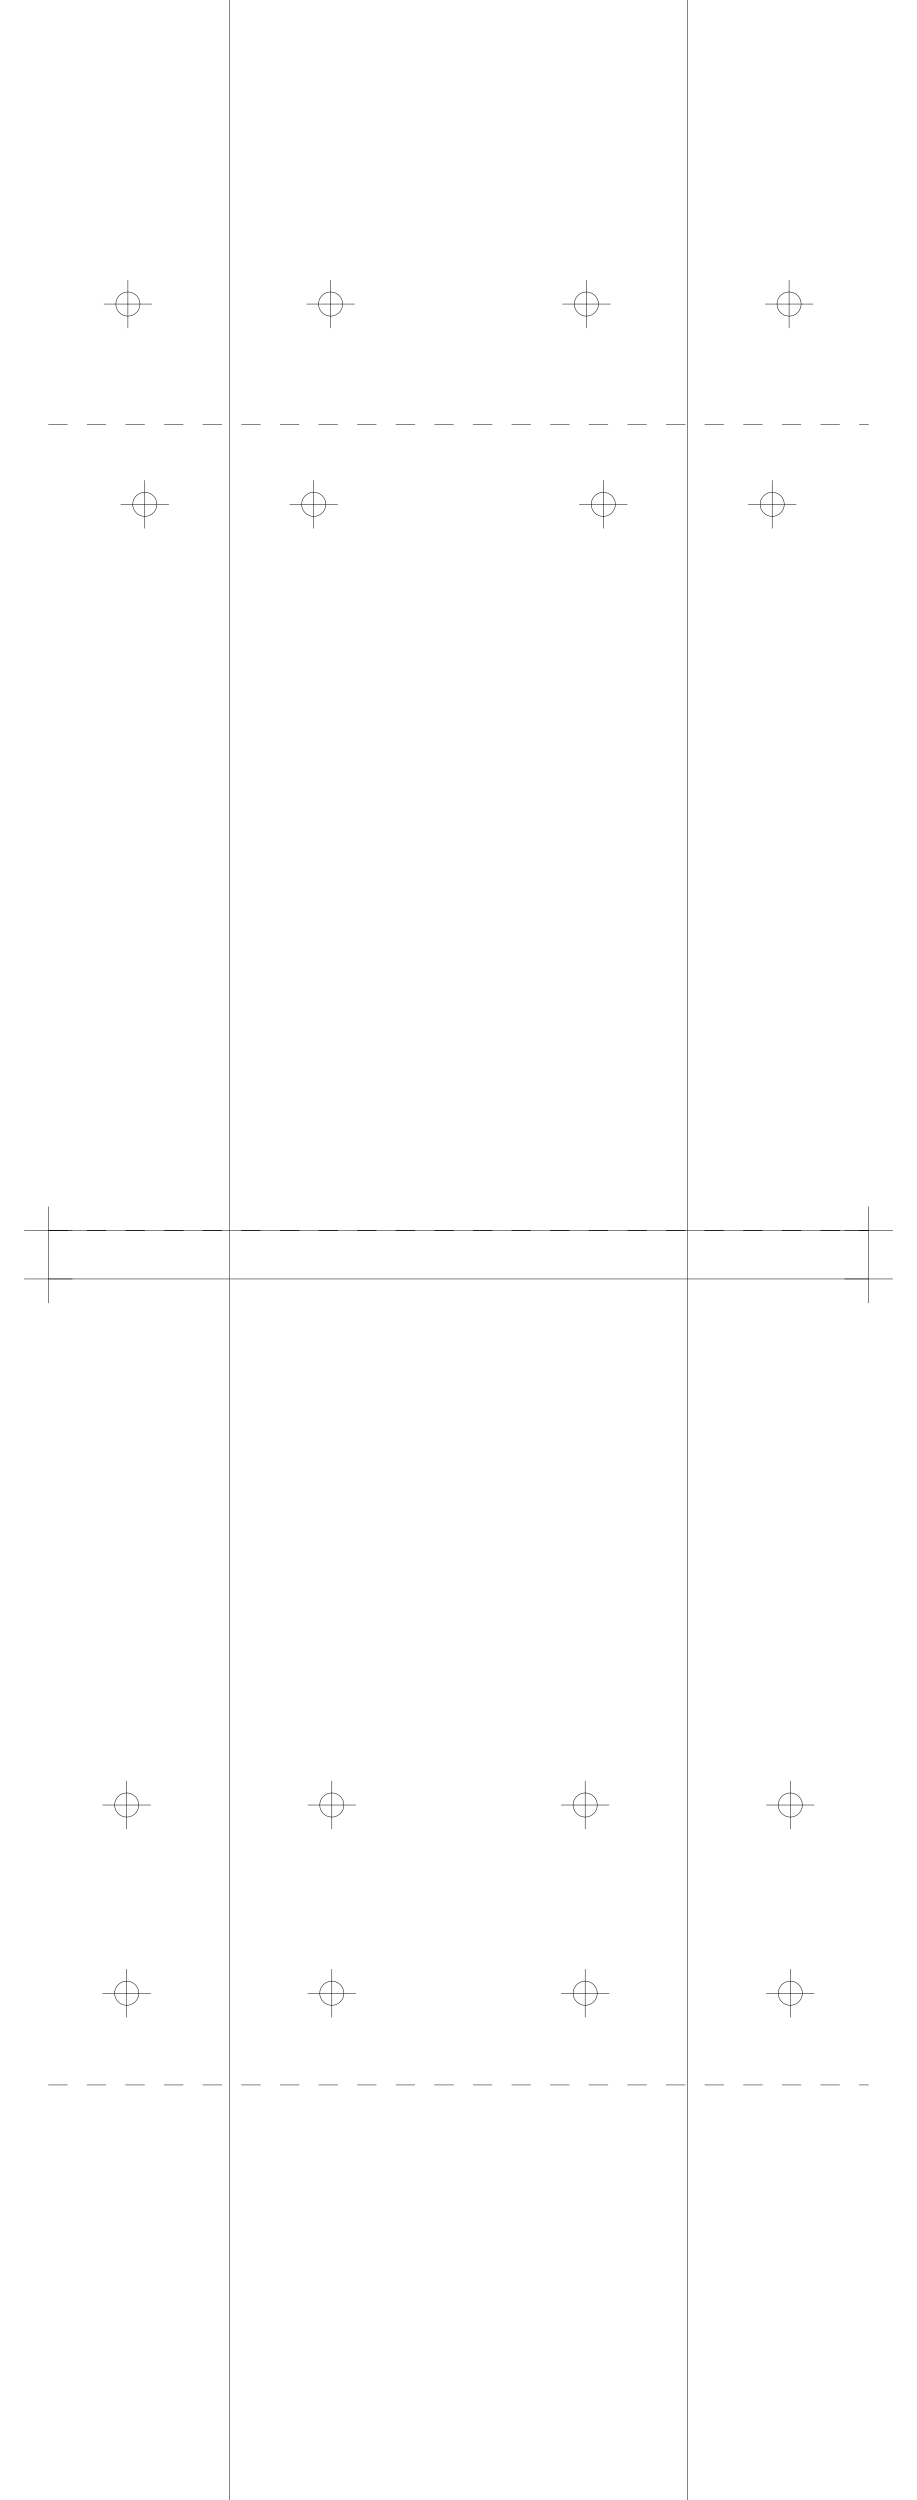
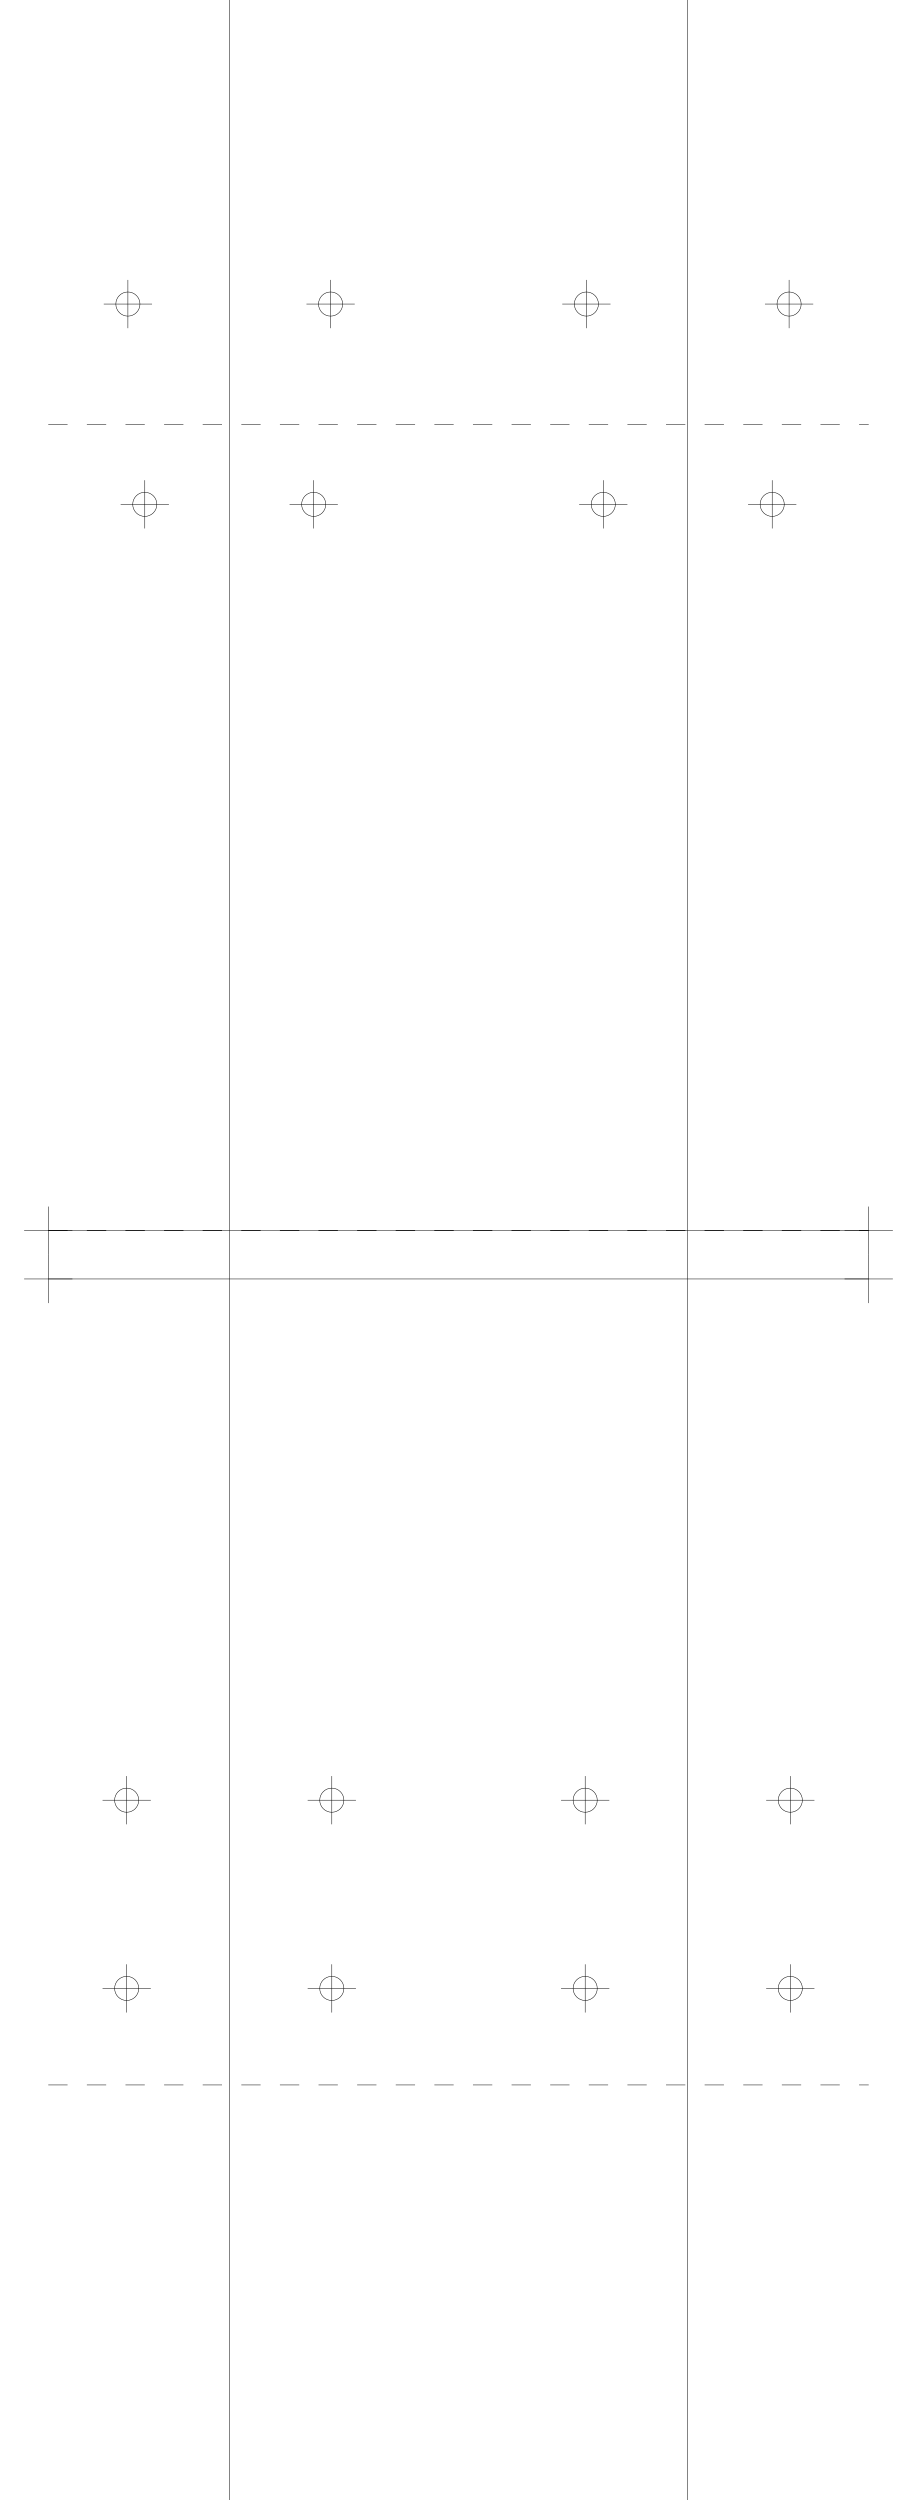
<svg xmlns="http://www.w3.org/2000/svg" version="1.2" width="190.0mm" height="518.0mm" viewBox="0 0 190.0 518.0">
  <line x1="47.5" y1="0.0" x2="47.5" y2="518.0" stroke="black" stroke-width="0.1" />
  <line x1="142.5" y1="0.0" x2="142.5" y2="518.0" stroke="black" stroke-width="0.1" />
  <line x1="10.0" y1="255.0" x2="180.0" y2="255.0" stroke="black" stroke-width="0.1" />
  <line x1="5.0" y1="255.0" x2="15.0" y2="255.0" stroke="black" stroke-width="0.1" />
  <line x1="10.0" y1="250.0" x2="10.0" y2="260.0" stroke="black" stroke-width="0.1" />
  <line x1="175.0" y1="255.0" x2="185.0" y2="255.0" stroke="black" stroke-width="0.1" />
  <line x1="180.0" y1="250.0" x2="180.0" y2="260.0" stroke="black" stroke-width="0.1" />
  <line x1="10.0" y1="265.0" x2="180.0" y2="265.0" stroke="black" stroke-width="0.1" />
  <line x1="5.0" y1="265.0" x2="15.0" y2="265.0" stroke="black" stroke-width="0.1" />
  <line x1="10.0" y1="260.0" x2="10.0" y2="270.0" stroke="black" stroke-width="0.1" />
  <line x1="175.0" y1="265.0" x2="185.0" y2="265.0" stroke="black" stroke-width="0.1" />
  <line x1="180.0" y1="260.0" x2="180.0" y2="270.0" stroke="black" stroke-width="0.1" />
  <line x1="10.0" y1="255.0" x2="180.0" y2="255.0" stroke="black" stroke-width="0.1" stroke-dasharray="4 4" />
  <line x1="10.0" y1="88.0" x2="180.0" y2="88.0" stroke="black" stroke-width="0.1" stroke-dasharray="4 4" />
  <circle cx="65.0" cy="104.5" r="2.5" fill="none" stroke="black" stroke-width="0.1" />
  <line x1="60.0" y1="104.5" x2="70.0" y2="104.5" stroke="black" stroke-width="0.1" />
  <line x1="65.0" y1="99.5" x2="65.0" y2="109.5" stroke="black" stroke-width="0.1" />
  <circle cx="160.0" cy="104.5" r="2.5" fill="none" stroke="black" stroke-width="0.1" />
  <line x1="155.0" y1="104.5" x2="165.0" y2="104.5" stroke="black" stroke-width="0.1" />
  <line x1="160.0" y1="99.5" x2="160.0" y2="109.5" stroke="black" stroke-width="0.1" />
  <circle cx="30.0" cy="104.5" r="2.5" fill="none" stroke="black" stroke-width="0.1" />
  <line x1="25.0" y1="104.5" x2="35.0" y2="104.5" stroke="black" stroke-width="0.1" />
  <line x1="30.0" y1="99.5" x2="30.0" y2="109.5" stroke="black" stroke-width="0.1" />
  <circle cx="125.0" cy="104.5" r="2.5" fill="none" stroke="black" stroke-width="0.1" />
  <line x1="120.0" y1="104.5" x2="130.0" y2="104.5" stroke="black" stroke-width="0.1" />
  <line x1="125.0" y1="99.5" x2="125.0" y2="109.5" stroke="black" stroke-width="0.1" />
  <circle cx="68.5" cy="63.0" r="2.5" fill="none" stroke="black" stroke-width="0.1" />
  <line x1="63.5" y1="63.0" x2="73.5" y2="63.0" stroke="black" stroke-width="0.1" />
  <line x1="68.5" y1="58.0" x2="68.5" y2="68.0" stroke="black" stroke-width="0.1" />
  <circle cx="163.5" cy="63.0" r="2.5" fill="none" stroke="black" stroke-width="0.1" />
  <line x1="158.5" y1="63.0" x2="168.5" y2="63.0" stroke="black" stroke-width="0.1" />
  <line x1="163.5" y1="58.0" x2="163.5" y2="68.0" stroke="black" stroke-width="0.1" />
  <circle cx="26.5" cy="63.0" r="2.5" fill="none" stroke="black" stroke-width="0.1" />
  <line x1="21.5" y1="63.0" x2="31.5" y2="63.0" stroke="black" stroke-width="0.1" />
  <line x1="26.5" y1="58.0" x2="26.5" y2="68.0" stroke="black" stroke-width="0.1" />
  <circle cx="121.5" cy="63.0" r="2.5" fill="none" stroke="black" stroke-width="0.1" />
  <line x1="116.5" y1="63.0" x2="126.5" y2="63.0" stroke="black" stroke-width="0.1" />
  <line x1="121.5" y1="58.0" x2="121.5" y2="68.0" stroke="black" stroke-width="0.1" />
  <line x1="10.0" y1="255.0" x2="180.0" y2="255.0" stroke="black" stroke-width="0.1" stroke-dasharray="4 4" />
  <line x1="10.0" y1="432.0" x2="180.0" y2="432.0" stroke="black" stroke-width="0.1" stroke-dasharray="4 4" />
-   <circle cx="68.75" cy="374.0" r="2.5" fill="none" stroke="black" stroke-width="0.1" />
-   <line x1="63.75" y1="374.0" x2="73.75" y2="374.0" stroke="black" stroke-width="0.1" />
-   <line x1="68.75" y1="369.0" x2="68.75" y2="379.0" stroke="black" stroke-width="0.1" />
-   <circle cx="163.75" cy="374.0" r="2.5" fill="none" stroke="black" stroke-width="0.1" />
-   <line x1="158.75" y1="374.0" x2="168.75" y2="374.0" stroke="black" stroke-width="0.1" />
-   <line x1="163.75" y1="369.0" x2="163.75" y2="379.0" stroke="black" stroke-width="0.1" />
-   <circle cx="26.25" cy="374.0" r="2.5" fill="none" stroke="black" stroke-width="0.1" />
-   <line x1="21.25" y1="374.0" x2="31.25" y2="374.0" stroke="black" stroke-width="0.1" />
-   <line x1="26.25" y1="369.0" x2="26.25" y2="379.0" stroke="black" stroke-width="0.1" />
-   <circle cx="121.25" cy="374.0" r="2.5" fill="none" stroke="black" stroke-width="0.1" />
-   <line x1="116.25" y1="374.0" x2="126.25" y2="374.0" stroke="black" stroke-width="0.1" />
-   <line x1="121.25" y1="369.0" x2="121.25" y2="379.0" stroke="black" stroke-width="0.1" />
-   <circle cx="68.75" cy="413.0" r="2.5" fill="none" stroke="black" stroke-width="0.1" />
-   <line x1="63.75" y1="413.0" x2="73.75" y2="413.0" stroke="black" stroke-width="0.1" />
-   <line x1="68.75" y1="408.0" x2="68.75" y2="418.0" stroke="black" stroke-width="0.1" />
-   <circle cx="163.75" cy="413.0" r="2.5" fill="none" stroke="black" stroke-width="0.1" />
-   <line x1="158.75" y1="413.0" x2="168.75" y2="413.0" stroke="black" stroke-width="0.1" />
-   <line x1="163.75" y1="408.0" x2="163.75" y2="418.0" stroke="black" stroke-width="0.1" />
-   <circle cx="26.25" cy="413.0" r="2.5" fill="none" stroke="black" stroke-width="0.1" />
-   <line x1="21.25" y1="413.0" x2="31.25" y2="413.0" stroke="black" stroke-width="0.1" />
-   <line x1="26.25" y1="408.0" x2="26.25" y2="418.0" stroke="black" stroke-width="0.1" />
-   <circle cx="121.25" cy="413.0" r="2.5" fill="none" stroke="black" stroke-width="0.1" />
-   <line x1="116.25" y1="413.0" x2="126.25" y2="413.0" stroke="black" stroke-width="0.1" />
-   <line x1="121.25" y1="408.0" x2="121.25" y2="418.0" stroke="black" stroke-width="0.1" />
+   <circle cx="68.75" cy="373.0" r="2.5" fill="none" stroke="black" stroke-width="0.1" />
+   <line x1="63.75" y1="373.0" x2="73.75" y2="373.0" stroke="black" stroke-width="0.1" />
+   <line x1="68.75" y1="368.0" x2="68.75" y2="378.0" stroke="black" stroke-width="0.1" />
+   <circle cx="163.75" cy="373.0" r="2.5" fill="none" stroke="black" stroke-width="0.1" />
+   <line x1="158.75" y1="373.0" x2="168.75" y2="373.0" stroke="black" stroke-width="0.1" />
+   <line x1="163.75" y1="368.0" x2="163.75" y2="378.0" stroke="black" stroke-width="0.1" />
+   <circle cx="26.25" cy="373.0" r="2.5" fill="none" stroke="black" stroke-width="0.1" />
+   <line x1="21.25" y1="373.0" x2="31.25" y2="373.0" stroke="black" stroke-width="0.1" />
+   <line x1="26.25" y1="368.0" x2="26.25" y2="378.0" stroke="black" stroke-width="0.1" />
+   <circle cx="121.25" cy="373.0" r="2.5" fill="none" stroke="black" stroke-width="0.1" />
+   <line x1="116.25" y1="373.0" x2="126.25" y2="373.0" stroke="black" stroke-width="0.1" />
+   <line x1="121.25" y1="368.0" x2="121.25" y2="378.0" stroke="black" stroke-width="0.1" />
+   <circle cx="68.75" cy="412.0" r="2.5" fill="none" stroke="black" stroke-width="0.1" />
+   <line x1="63.75" y1="412.0" x2="73.75" y2="412.0" stroke="black" stroke-width="0.1" />
+   <line x1="68.75" y1="407.0" x2="68.75" y2="417.0" stroke="black" stroke-width="0.1" />
+   <circle cx="163.75" cy="412.0" r="2.5" fill="none" stroke="black" stroke-width="0.1" />
+   <line x1="158.75" y1="412.0" x2="168.75" y2="412.0" stroke="black" stroke-width="0.1" />
+   <line x1="163.75" y1="407.0" x2="163.75" y2="417.0" stroke="black" stroke-width="0.1" />
+   <circle cx="26.25" cy="412.0" r="2.5" fill="none" stroke="black" stroke-width="0.1" />
+   <line x1="21.25" y1="412.0" x2="31.25" y2="412.0" stroke="black" stroke-width="0.1" />
+   <line x1="26.25" y1="407.0" x2="26.25" y2="417.0" stroke="black" stroke-width="0.1" />
+   <circle cx="121.25" cy="412.0" r="2.5" fill="none" stroke="black" stroke-width="0.1" />
+   <line x1="116.25" y1="412.0" x2="126.25" y2="412.0" stroke="black" stroke-width="0.1" />
+   <line x1="121.25" y1="407.0" x2="121.25" y2="417.0" stroke="black" stroke-width="0.1" />
</svg>
